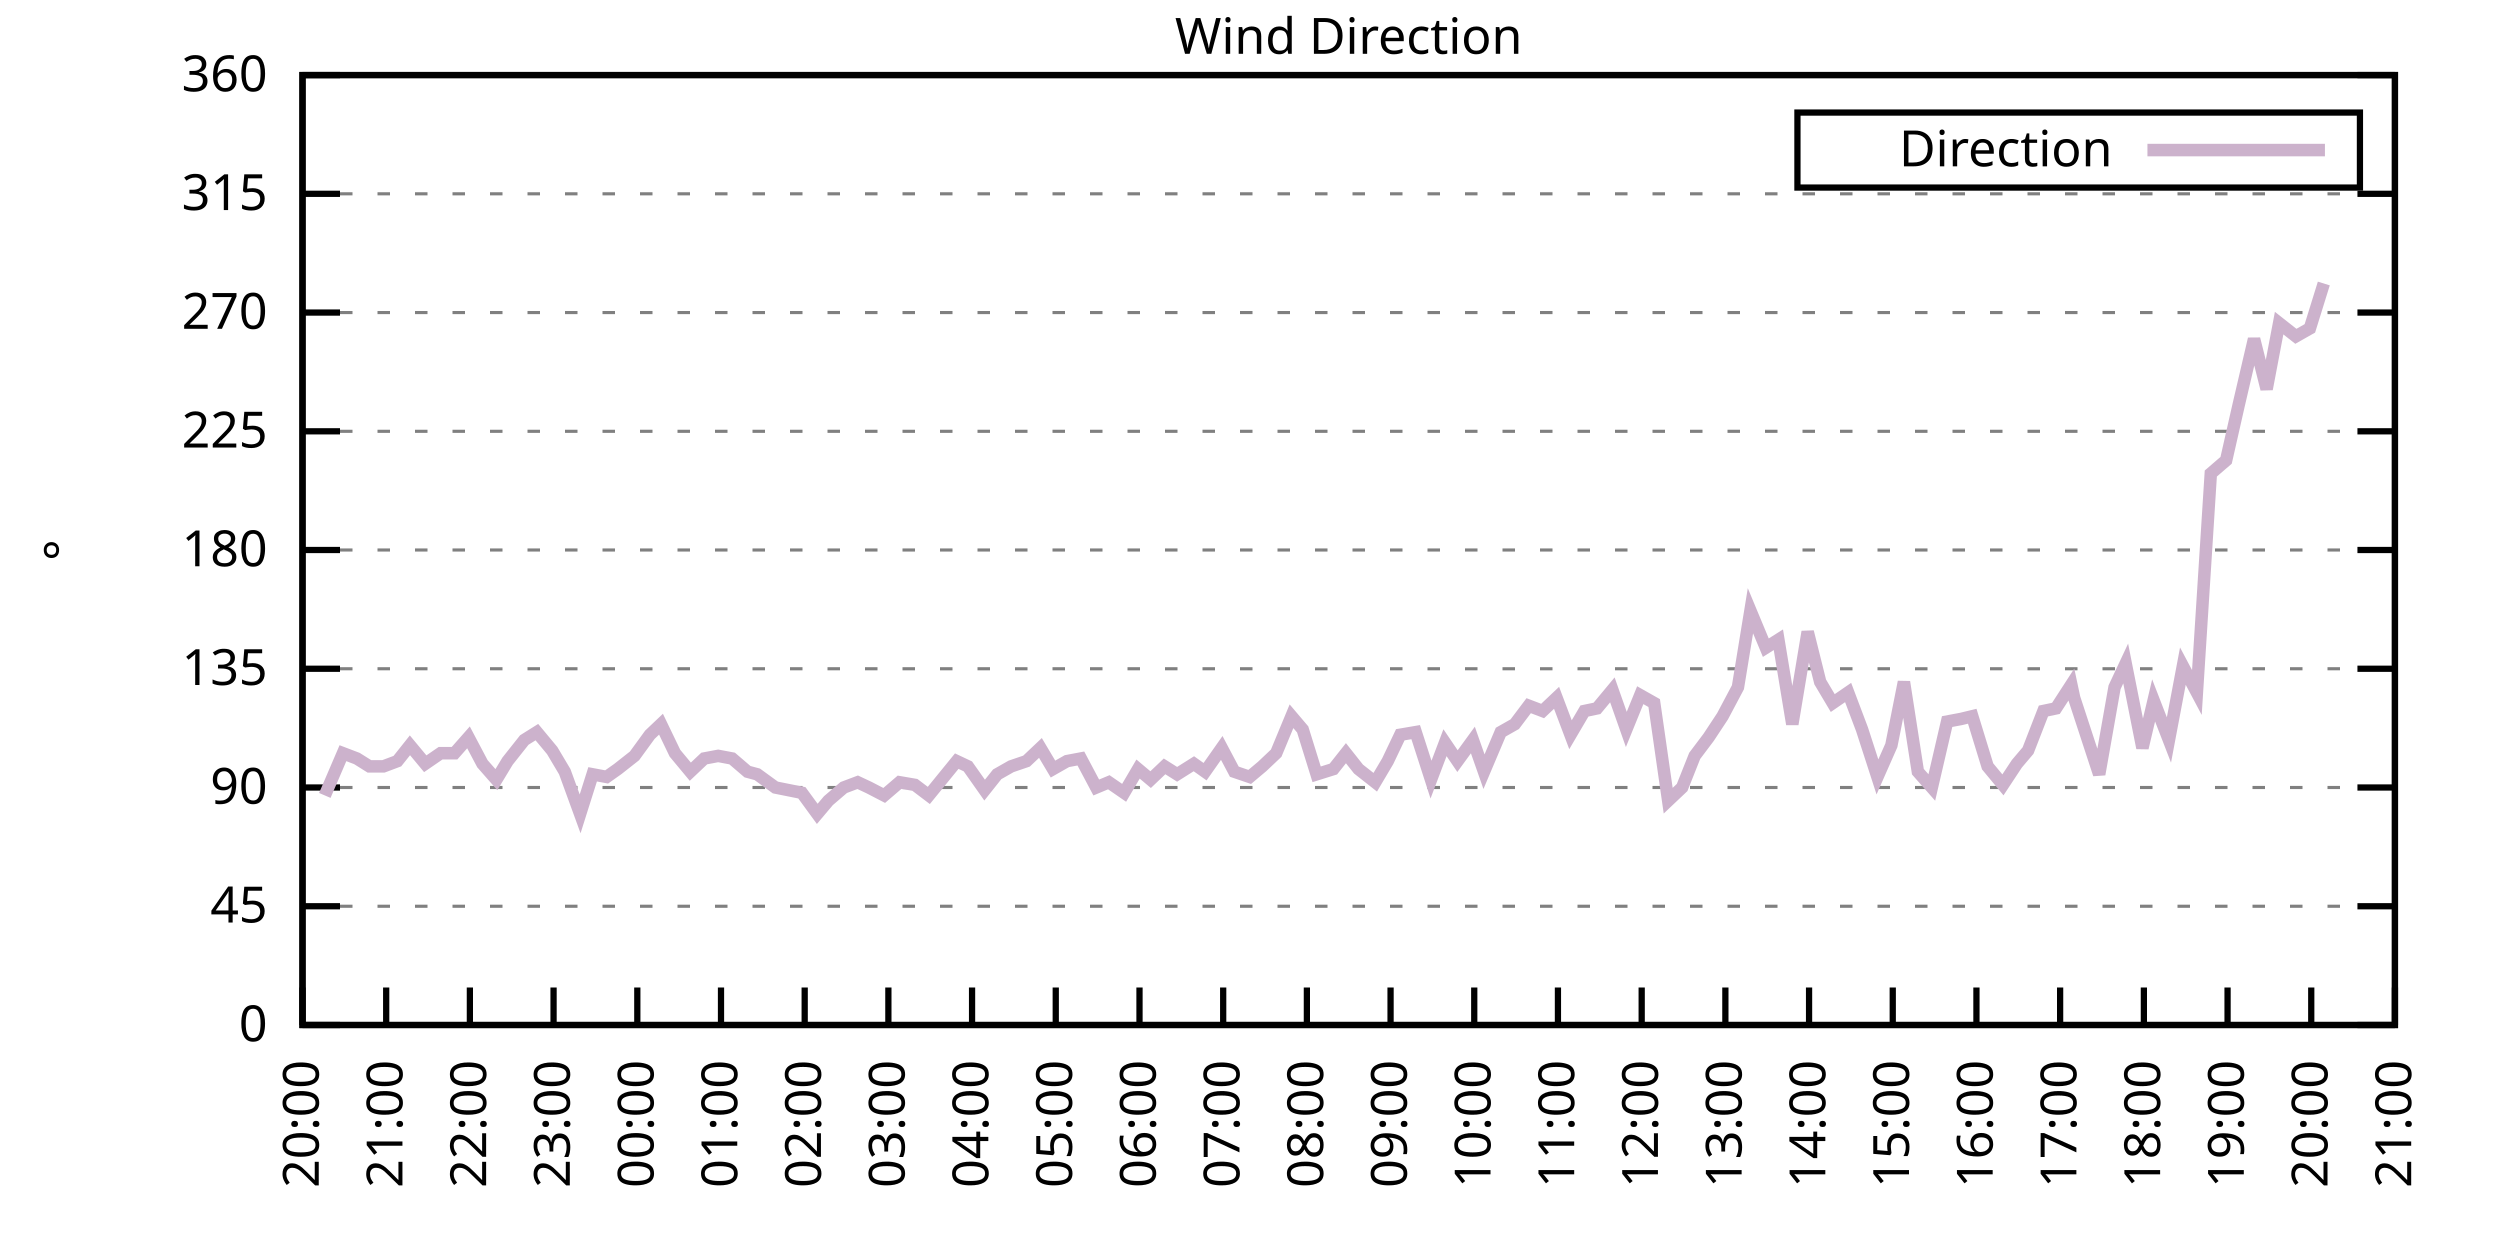
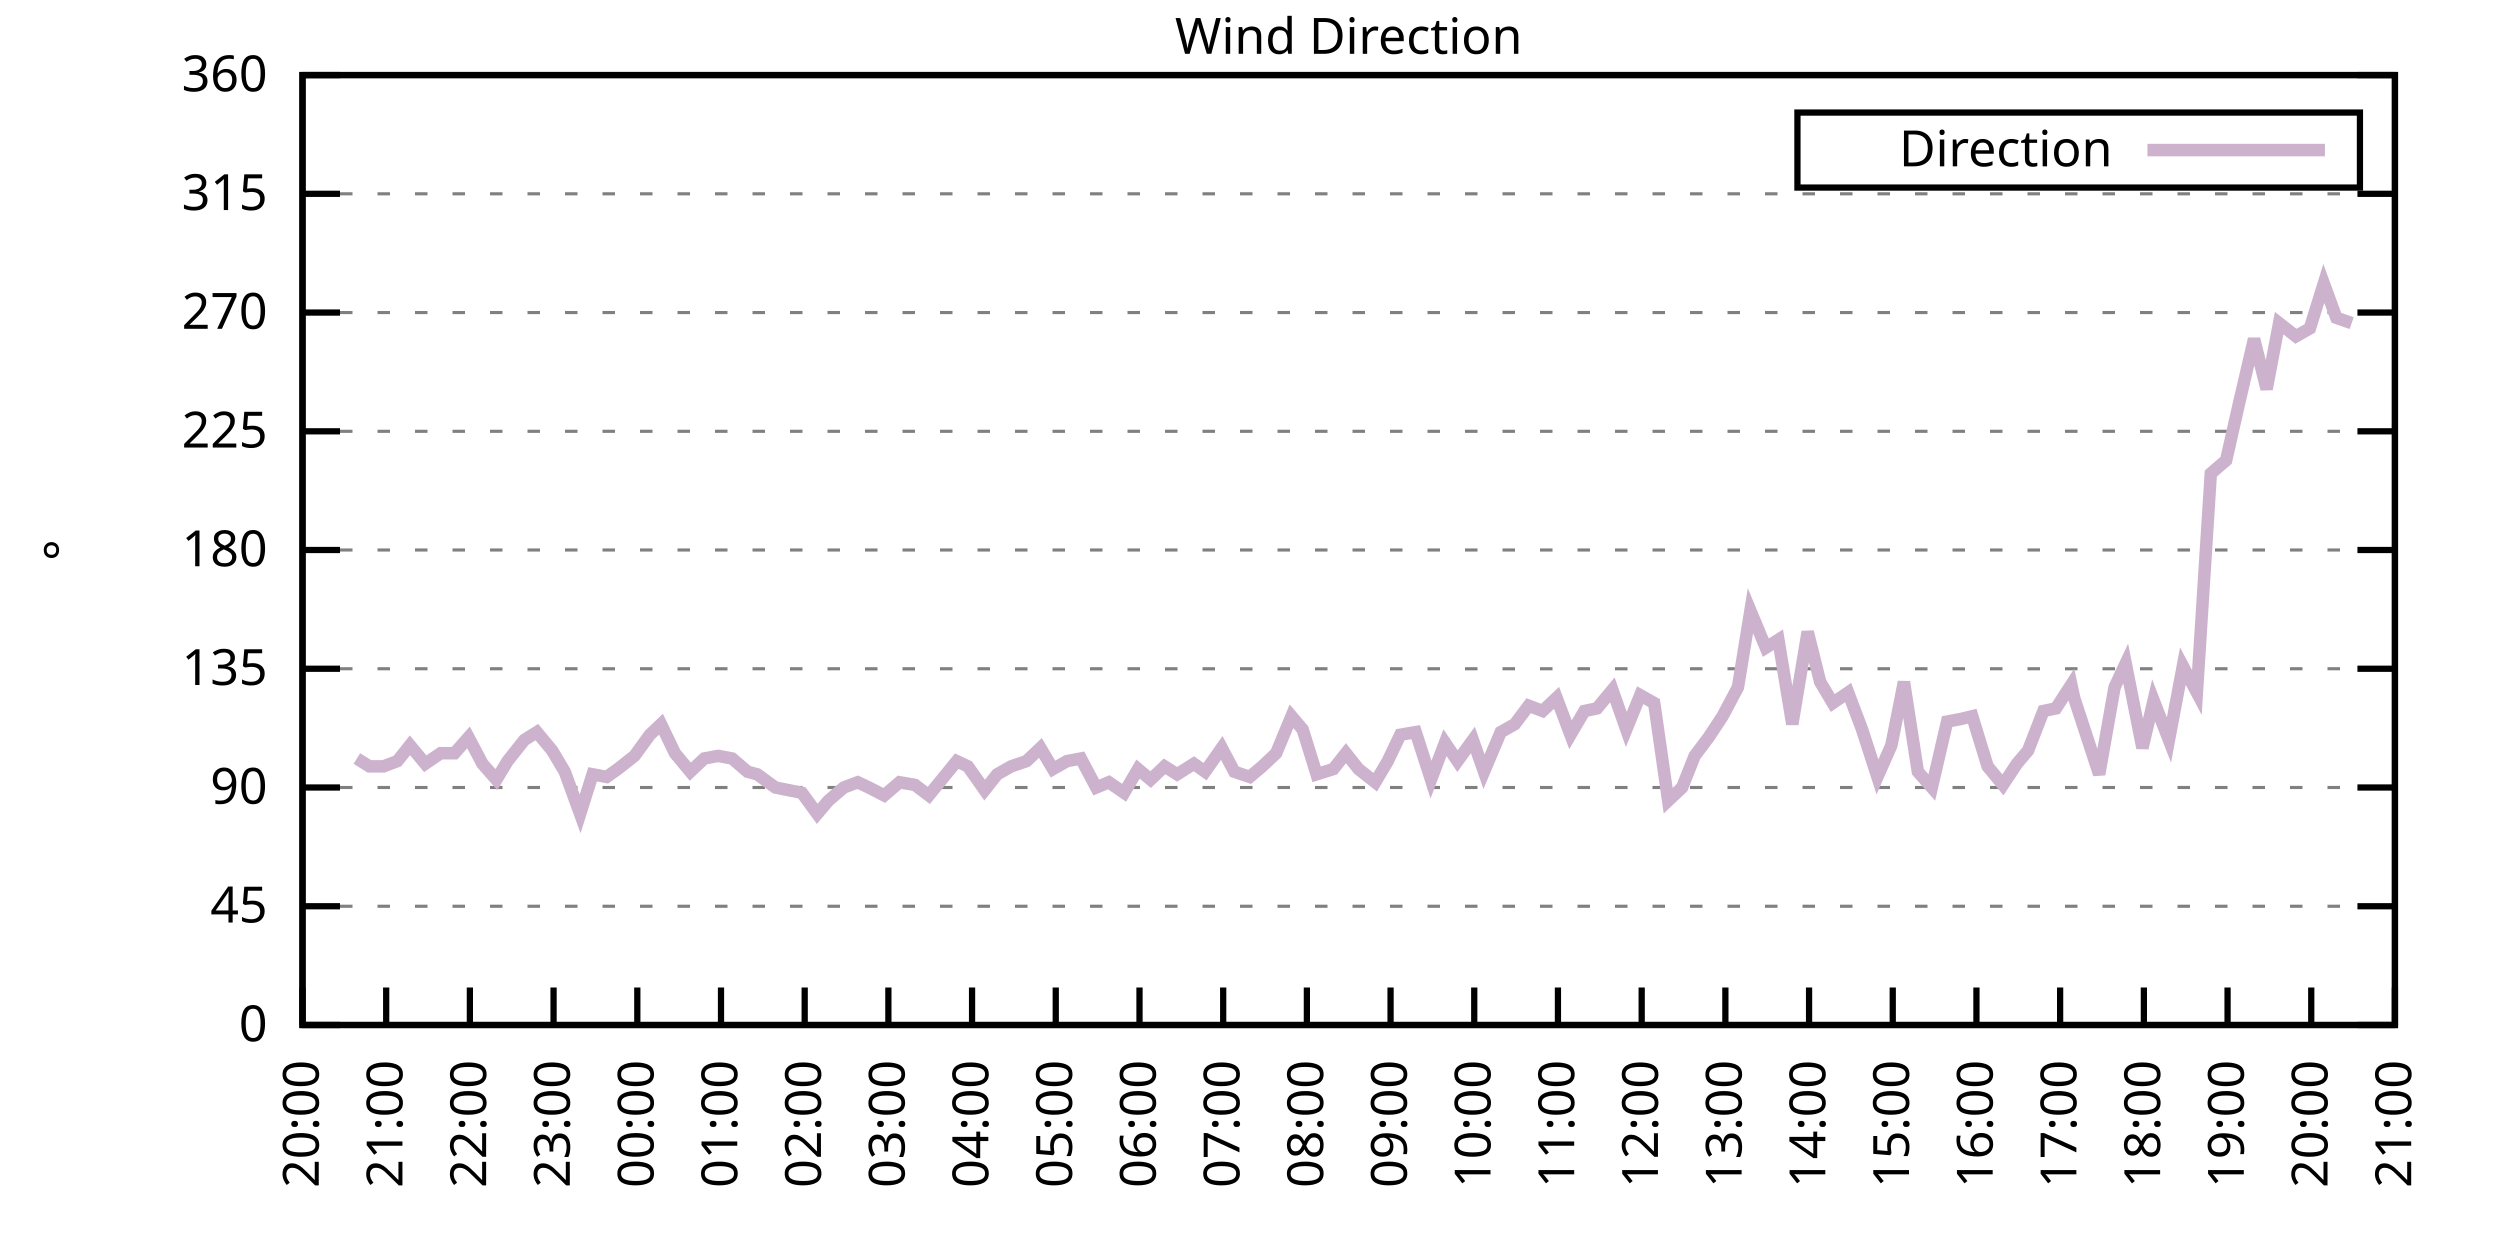
<svg xmlns="http://www.w3.org/2000/svg" xmlns:xlink="http://www.w3.org/1999/xlink" width="400" height="200" viewBox="0 0 400 200">
  <g id="gnuplot_canvas">
    <rect x="0" y="0" width="400" height="200" fill="none" />
    <defs>
      <circle id="gpDot" r="0.5" stroke-width="0.5" stroke="currentColor" />
      <path id="gpPt0" stroke-width="0.333" stroke="currentColor" d="M-1,0 h2 M0,-1 v2" />
      <path id="gpPt1" stroke-width="0.333" stroke="currentColor" d="M-1,-1 L1,1 M1,-1 L-1,1" />
      <path id="gpPt2" stroke-width="0.333" stroke="currentColor" d="M-1,0 L1,0 M0,-1 L0,1 M-1,-1 L1,1 M-1,1 L1,-1" />
      <rect id="gpPt3" stroke-width="0.333" stroke="currentColor" x="-1" y="-1" width="2" height="2" />
      <rect id="gpPt4" stroke-width="0.333" stroke="currentColor" fill="currentColor" x="-1" y="-1" width="2" height="2" />
      <circle id="gpPt5" stroke-width="0.333" stroke="currentColor" cx="0" cy="0" r="1" />
      <use xlink:href="#gpPt5" id="gpPt6" fill="currentColor" stroke="none" />
      <path id="gpPt7" stroke-width="0.333" stroke="currentColor" d="M0,-1.33 L-1.33,0.67 L1.33,0.67 z" />
      <use xlink:href="#gpPt7" id="gpPt8" fill="currentColor" stroke="none" />
      <use xlink:href="#gpPt7" id="gpPt9" stroke="currentColor" transform="rotate(180)" />
      <use xlink:href="#gpPt9" id="gpPt10" fill="currentColor" stroke="none" />
      <use xlink:href="#gpPt3" id="gpPt11" stroke="currentColor" transform="rotate(45)" />
      <use xlink:href="#gpPt11" id="gpPt12" fill="currentColor" stroke="none" />
      <path id="gpPt13" stroke-width="0.333" stroke="currentColor" d="M0,1.330 L1.265,0.411 L0.782,-1.067 L-0.782,-1.076 L-1.265,0.411 z" />
      <use xlink:href="#gpPt13" id="gpPt14" fill="currentColor" stroke="none" />
      <filter id="textbox" filterUnits="objectBoundingBox" x="0" y="0" height="1" width="1">
        <feFlood flood-color="white" flood-opacity="1" result="bgnd" />
        <feComposite in="SourceGraphic" in2="bgnd" operator="atop" />
      </filter>
      <filter id="greybox" filterUnits="objectBoundingBox" x="0" y="0" height="1" width="1">
        <feFlood flood-color="lightgrey" flood-opacity="1" result="grey" />
        <feComposite in="SourceGraphic" in2="grey" operator="atop" />
      </filter>
    </defs>
    <g fill="none" color="white" stroke="currentColor" stroke-width="1.00" stroke-linecap="butt" stroke-linejoin="miter">
</g>
    <g fill="none" color="black" stroke="currentColor" stroke-width="1.00" stroke-linecap="butt" stroke-linejoin="miter">
      <g stroke="none" shape-rendering="crispEdges">
        <polygon fill="rgb(255, 255, 255)" points="48.40,164.00 383.18,164.00 383.18,12.02 48.40,12.02 " />
      </g>
    </g>
    <g fill="none" color="black" stroke="currentColor" stroke-width="1.00" stroke-linecap="butt" stroke-linejoin="miter">
</g>
    <g fill="none" color="black" stroke="black" stroke-width="0.50" stroke-linecap="butt" stroke-linejoin="miter">
</g>
    <g fill="none" color="gray" stroke="currentColor" stroke-width="0.50" stroke-linecap="butt" stroke-linejoin="miter">
      <path stroke="gray" stroke-dasharray="2,4" class="gridline" d="M48.40,164.00 L383.19,164.00  " />
    </g>
    <g fill="none" color="gray" stroke="gray" stroke-width="1.00" stroke-linecap="butt" stroke-linejoin="miter">
</g>
    <g fill="none" color="black" stroke="currentColor" stroke-width="1.00" stroke-linecap="butt" stroke-linejoin="miter">
      <path stroke="black" d="M48.40,164.00 L54.40,164.00 M383.19,164.00 L377.19,164.00  " />
      <g transform="translate(42.80,166.60)" stroke="none" fill="black" font-family="Sans" font-size="8.00" text-anchor="end">
        <text>
          <tspan font-family="Sans"> 0</tspan>
        </text>
      </g>
    </g>
    <g fill="none" color="black" stroke="currentColor" stroke-width="1.00" stroke-linecap="butt" stroke-linejoin="miter">
</g>
    <g fill="none" color="black" stroke="black" stroke-width="0.50" stroke-linecap="butt" stroke-linejoin="miter">
</g>
    <g fill="none" color="gray" stroke="currentColor" stroke-width="0.50" stroke-linecap="butt" stroke-linejoin="miter">
      <path stroke="gray" stroke-dasharray="2,4" class="gridline" d="M48.40,145.00 L383.19,145.00  " />
    </g>
    <g fill="none" color="gray" stroke="gray" stroke-width="1.00" stroke-linecap="butt" stroke-linejoin="miter">
</g>
    <g fill="none" color="black" stroke="currentColor" stroke-width="1.00" stroke-linecap="butt" stroke-linejoin="miter">
      <path stroke="black" d="M48.40,145.00 L54.40,145.00 M383.19,145.00 L377.19,145.00  " />
      <g transform="translate(42.80,147.60)" stroke="none" fill="black" font-family="Sans" font-size="8.00" text-anchor="end">
        <text>
          <tspan font-family="Sans"> 45</tspan>
        </text>
      </g>
    </g>
    <g fill="none" color="black" stroke="currentColor" stroke-width="1.00" stroke-linecap="butt" stroke-linejoin="miter">
</g>
    <g fill="none" color="black" stroke="black" stroke-width="0.50" stroke-linecap="butt" stroke-linejoin="miter">
</g>
    <g fill="none" color="gray" stroke="currentColor" stroke-width="0.50" stroke-linecap="butt" stroke-linejoin="miter">
      <path stroke="gray" stroke-dasharray="2,4" class="gridline" d="M48.40,126.00 L383.19,126.00  " />
    </g>
    <g fill="none" color="gray" stroke="gray" stroke-width="1.00" stroke-linecap="butt" stroke-linejoin="miter">
</g>
    <g fill="none" color="black" stroke="currentColor" stroke-width="1.00" stroke-linecap="butt" stroke-linejoin="miter">
      <path stroke="black" d="M48.40,126.00 L54.40,126.00 M383.19,126.00 L377.19,126.00  " />
      <g transform="translate(42.80,128.60)" stroke="none" fill="black" font-family="Sans" font-size="8.00" text-anchor="end">
        <text>
          <tspan font-family="Sans"> 90</tspan>
        </text>
      </g>
    </g>
    <g fill="none" color="black" stroke="currentColor" stroke-width="1.00" stroke-linecap="butt" stroke-linejoin="miter">
</g>
    <g fill="none" color="black" stroke="black" stroke-width="0.50" stroke-linecap="butt" stroke-linejoin="miter">
</g>
    <g fill="none" color="gray" stroke="currentColor" stroke-width="0.50" stroke-linecap="butt" stroke-linejoin="miter">
      <path stroke="gray" stroke-dasharray="2,4" class="gridline" d="M48.40,107.00 L383.19,107.00  " />
    </g>
    <g fill="none" color="gray" stroke="gray" stroke-width="1.00" stroke-linecap="butt" stroke-linejoin="miter">
</g>
    <g fill="none" color="black" stroke="currentColor" stroke-width="1.00" stroke-linecap="butt" stroke-linejoin="miter">
      <path stroke="black" d="M48.40,107.00 L54.40,107.00 M383.19,107.00 L377.19,107.00  " />
      <g transform="translate(42.80,109.60)" stroke="none" fill="black" font-family="Sans" font-size="8.00" text-anchor="end">
        <text>
          <tspan font-family="Sans"> 135</tspan>
        </text>
      </g>
    </g>
    <g fill="none" color="black" stroke="currentColor" stroke-width="1.00" stroke-linecap="butt" stroke-linejoin="miter">
</g>
    <g fill="none" color="black" stroke="black" stroke-width="0.50" stroke-linecap="butt" stroke-linejoin="miter">
</g>
    <g fill="none" color="gray" stroke="currentColor" stroke-width="0.50" stroke-linecap="butt" stroke-linejoin="miter">
      <path stroke="gray" stroke-dasharray="2,4" class="gridline" d="M48.40,88.00 L383.19,88.00  " />
    </g>
    <g fill="none" color="gray" stroke="gray" stroke-width="1.00" stroke-linecap="butt" stroke-linejoin="miter">
</g>
    <g fill="none" color="black" stroke="currentColor" stroke-width="1.00" stroke-linecap="butt" stroke-linejoin="miter">
      <path stroke="black" d="M48.40,88.00 L54.40,88.00 M383.19,88.00 L377.19,88.00  " />
      <g transform="translate(42.80,90.60)" stroke="none" fill="black" font-family="Sans" font-size="8.00" text-anchor="end">
        <text>
          <tspan font-family="Sans"> 180</tspan>
        </text>
      </g>
    </g>
    <g fill="none" color="black" stroke="currentColor" stroke-width="1.00" stroke-linecap="butt" stroke-linejoin="miter">
</g>
    <g fill="none" color="black" stroke="black" stroke-width="0.50" stroke-linecap="butt" stroke-linejoin="miter">
</g>
    <g fill="none" color="gray" stroke="currentColor" stroke-width="0.50" stroke-linecap="butt" stroke-linejoin="miter">
      <path stroke="gray" stroke-dasharray="2,4" class="gridline" d="M48.40,69.01 L383.19,69.01  " />
    </g>
    <g fill="none" color="gray" stroke="gray" stroke-width="1.00" stroke-linecap="butt" stroke-linejoin="miter">
</g>
    <g fill="none" color="black" stroke="currentColor" stroke-width="1.00" stroke-linecap="butt" stroke-linejoin="miter">
      <path stroke="black" d="M48.40,69.01 L54.40,69.01 M383.19,69.01 L377.19,69.01  " />
      <g transform="translate(42.80,71.61)" stroke="none" fill="black" font-family="Sans" font-size="8.00" text-anchor="end">
        <text>
          <tspan font-family="Sans"> 225</tspan>
        </text>
      </g>
    </g>
    <g fill="none" color="black" stroke="currentColor" stroke-width="1.00" stroke-linecap="butt" stroke-linejoin="miter">
</g>
    <g fill="none" color="black" stroke="black" stroke-width="0.50" stroke-linecap="butt" stroke-linejoin="miter">
</g>
    <g fill="none" color="gray" stroke="currentColor" stroke-width="0.50" stroke-linecap="butt" stroke-linejoin="miter">
      <path stroke="gray" stroke-dasharray="2,4" class="gridline" d="M48.40,50.01 L383.19,50.01  " />
    </g>
    <g fill="none" color="gray" stroke="gray" stroke-width="1.00" stroke-linecap="butt" stroke-linejoin="miter">
</g>
    <g fill="none" color="black" stroke="currentColor" stroke-width="1.00" stroke-linecap="butt" stroke-linejoin="miter">
      <path stroke="black" d="M48.40,50.01 L54.40,50.01 M383.19,50.01 L377.19,50.01  " />
      <g transform="translate(42.80,52.61)" stroke="none" fill="black" font-family="Sans" font-size="8.00" text-anchor="end">
        <text>
          <tspan font-family="Sans"> 270</tspan>
        </text>
      </g>
    </g>
    <g fill="none" color="black" stroke="currentColor" stroke-width="1.00" stroke-linecap="butt" stroke-linejoin="miter">
</g>
    <g fill="none" color="black" stroke="black" stroke-width="0.50" stroke-linecap="butt" stroke-linejoin="miter">
</g>
    <g fill="none" color="gray" stroke="currentColor" stroke-width="0.50" stroke-linecap="butt" stroke-linejoin="miter">
      <path stroke="gray" stroke-dasharray="2,4" class="gridline" d="M48.40,31.01 L383.19,31.01  " />
    </g>
    <g fill="none" color="gray" stroke="gray" stroke-width="1.00" stroke-linecap="butt" stroke-linejoin="miter">
</g>
    <g fill="none" color="black" stroke="currentColor" stroke-width="1.00" stroke-linecap="butt" stroke-linejoin="miter">
      <path stroke="black" d="M48.40,31.01 L54.40,31.01 M383.19,31.01 L377.19,31.01  " />
      <g transform="translate(42.80,33.61)" stroke="none" fill="black" font-family="Sans" font-size="8.00" text-anchor="end">
        <text>
          <tspan font-family="Sans"> 315</tspan>
        </text>
      </g>
    </g>
    <g fill="none" color="black" stroke="currentColor" stroke-width="1.00" stroke-linecap="butt" stroke-linejoin="miter">
</g>
    <g fill="none" color="black" stroke="black" stroke-width="0.50" stroke-linecap="butt" stroke-linejoin="miter">
</g>
    <g fill="none" color="gray" stroke="currentColor" stroke-width="0.50" stroke-linecap="butt" stroke-linejoin="miter">
      <path stroke="gray" stroke-dasharray="2,4" class="gridline" d="M48.40,12.01 L383.19,12.01  " />
    </g>
    <g fill="none" color="gray" stroke="gray" stroke-width="1.00" stroke-linecap="butt" stroke-linejoin="miter">
</g>
    <g fill="none" color="black" stroke="currentColor" stroke-width="1.00" stroke-linecap="butt" stroke-linejoin="miter">
      <path stroke="black" d="M48.40,12.01 L54.40,12.01 M383.19,12.01 L377.19,12.01  " />
      <g transform="translate(42.80,14.61)" stroke="none" fill="black" font-family="Sans" font-size="8.00" text-anchor="end">
        <text>
          <tspan font-family="Sans"> 360</tspan>
        </text>
      </g>
    </g>
    <g fill="none" color="black" stroke="currentColor" stroke-width="1.00" stroke-linecap="butt" stroke-linejoin="miter">
      <path stroke="black" d="M48.40,164.00 L48.40,158.00  " />
      <g transform="translate(51.00,169.60) rotate(270.00)" stroke="none" fill="black" font-family="Sans" font-size="8.00" text-anchor="end">
        <text>
          <tspan font-family="Sans">20:00</tspan>
        </text>
      </g>
    </g>
    <g fill="none" color="black" stroke="currentColor" stroke-width="1.00" stroke-linecap="butt" stroke-linejoin="miter">
      <path stroke="black" d="M61.79,164.00 L61.79,158.00  " />
      <g transform="translate(64.39,169.60) rotate(270.00)" stroke="none" fill="black" font-family="Sans" font-size="8.00" text-anchor="end">
        <text>
          <tspan font-family="Sans">21:00</tspan>
        </text>
      </g>
    </g>
    <g fill="none" color="black" stroke="currentColor" stroke-width="1.00" stroke-linecap="butt" stroke-linejoin="miter">
      <path stroke="black" d="M75.18,164.00 L75.18,158.00  " />
      <g transform="translate(77.78,169.60) rotate(270.00)" stroke="none" fill="black" font-family="Sans" font-size="8.00" text-anchor="end">
        <text>
          <tspan font-family="Sans">22:00</tspan>
        </text>
      </g>
    </g>
    <g fill="none" color="black" stroke="currentColor" stroke-width="1.00" stroke-linecap="butt" stroke-linejoin="miter">
      <path stroke="black" d="M88.57,164.00 L88.57,158.00  " />
      <g transform="translate(91.17,169.60) rotate(270.00)" stroke="none" fill="black" font-family="Sans" font-size="8.00" text-anchor="end">
        <text>
          <tspan font-family="Sans">23:00</tspan>
        </text>
      </g>
    </g>
    <g fill="none" color="black" stroke="currentColor" stroke-width="1.00" stroke-linecap="butt" stroke-linejoin="miter">
      <path stroke="black" d="M101.97,164.00 L101.97,158.00  " />
      <g transform="translate(104.57,169.60) rotate(270.00)" stroke="none" fill="black" font-family="Sans" font-size="8.00" text-anchor="end">
        <text>
          <tspan font-family="Sans">00:00</tspan>
        </text>
      </g>
    </g>
    <g fill="none" color="black" stroke="currentColor" stroke-width="1.00" stroke-linecap="butt" stroke-linejoin="miter">
      <path stroke="black" d="M115.36,164.00 L115.36,158.00  " />
      <g transform="translate(117.96,169.60) rotate(270.00)" stroke="none" fill="black" font-family="Sans" font-size="8.00" text-anchor="end">
        <text>
          <tspan font-family="Sans">01:00</tspan>
        </text>
      </g>
    </g>
    <g fill="none" color="black" stroke="currentColor" stroke-width="1.00" stroke-linecap="butt" stroke-linejoin="miter">
      <path stroke="black" d="M128.75,164.00 L128.75,158.00  " />
      <g transform="translate(131.35,169.60) rotate(270.00)" stroke="none" fill="black" font-family="Sans" font-size="8.00" text-anchor="end">
        <text>
          <tspan font-family="Sans">02:00</tspan>
        </text>
      </g>
    </g>
    <g fill="none" color="black" stroke="currentColor" stroke-width="1.00" stroke-linecap="butt" stroke-linejoin="miter">
      <path stroke="black" d="M142.14,164.00 L142.14,158.00  " />
      <g transform="translate(144.74,169.60) rotate(270.00)" stroke="none" fill="black" font-family="Sans" font-size="8.00" text-anchor="end">
        <text>
          <tspan font-family="Sans">03:00</tspan>
        </text>
      </g>
    </g>
    <g fill="none" color="black" stroke="currentColor" stroke-width="1.00" stroke-linecap="butt" stroke-linejoin="miter">
      <path stroke="black" d="M155.53,164.00 L155.53,158.00  " />
      <g transform="translate(158.13,169.60) rotate(270.00)" stroke="none" fill="black" font-family="Sans" font-size="8.00" text-anchor="end">
        <text>
          <tspan font-family="Sans">04:00</tspan>
        </text>
      </g>
    </g>
    <g fill="none" color="black" stroke="currentColor" stroke-width="1.00" stroke-linecap="butt" stroke-linejoin="miter">
      <path stroke="black" d="M168.92,164.00 L168.92,158.00  " />
      <g transform="translate(171.52,169.60) rotate(270.00)" stroke="none" fill="black" font-family="Sans" font-size="8.00" text-anchor="end">
        <text>
          <tspan font-family="Sans">05:00</tspan>
        </text>
      </g>
    </g>
    <g fill="none" color="black" stroke="currentColor" stroke-width="1.00" stroke-linecap="butt" stroke-linejoin="miter">
      <path stroke="black" d="M182.32,164.00 L182.32,158.00  " />
      <g transform="translate(184.92,169.60) rotate(270.00)" stroke="none" fill="black" font-family="Sans" font-size="8.00" text-anchor="end">
        <text>
          <tspan font-family="Sans">06:00</tspan>
        </text>
      </g>
    </g>
    <g fill="none" color="black" stroke="currentColor" stroke-width="1.00" stroke-linecap="butt" stroke-linejoin="miter">
      <path stroke="black" d="M195.71,164.00 L195.71,158.00  " />
      <g transform="translate(198.31,169.60) rotate(270.00)" stroke="none" fill="black" font-family="Sans" font-size="8.00" text-anchor="end">
        <text>
          <tspan font-family="Sans">07:00</tspan>
        </text>
      </g>
    </g>
    <g fill="none" color="black" stroke="currentColor" stroke-width="1.00" stroke-linecap="butt" stroke-linejoin="miter">
      <path stroke="black" d="M209.10,164.00 L209.10,158.00  " />
      <g transform="translate(211.70,169.60) rotate(270.00)" stroke="none" fill="black" font-family="Sans" font-size="8.00" text-anchor="end">
        <text>
          <tspan font-family="Sans">08:00</tspan>
        </text>
      </g>
    </g>
    <g fill="none" color="black" stroke="currentColor" stroke-width="1.00" stroke-linecap="butt" stroke-linejoin="miter">
      <path stroke="black" d="M222.49,164.00 L222.49,158.00  " />
      <g transform="translate(225.09,169.60) rotate(270.00)" stroke="none" fill="black" font-family="Sans" font-size="8.00" text-anchor="end">
        <text>
          <tspan font-family="Sans">09:00</tspan>
        </text>
      </g>
    </g>
    <g fill="none" color="black" stroke="currentColor" stroke-width="1.00" stroke-linecap="butt" stroke-linejoin="miter">
      <path stroke="black" d="M235.88,164.00 L235.88,158.00  " />
      <g transform="translate(238.48,169.60) rotate(270.00)" stroke="none" fill="black" font-family="Sans" font-size="8.00" text-anchor="end">
        <text>
          <tspan font-family="Sans">10:00</tspan>
        </text>
      </g>
    </g>
    <g fill="none" color="black" stroke="currentColor" stroke-width="1.00" stroke-linecap="butt" stroke-linejoin="miter">
      <path stroke="black" d="M249.27,164.00 L249.27,158.00  " />
      <g transform="translate(251.87,169.60) rotate(270.00)" stroke="none" fill="black" font-family="Sans" font-size="8.00" text-anchor="end">
        <text>
          <tspan font-family="Sans">11:00</tspan>
        </text>
      </g>
    </g>
    <g fill="none" color="black" stroke="currentColor" stroke-width="1.00" stroke-linecap="butt" stroke-linejoin="miter">
      <path stroke="black" d="M262.67,164.00 L262.67,158.00  " />
      <g transform="translate(265.27,169.60) rotate(270.00)" stroke="none" fill="black" font-family="Sans" font-size="8.00" text-anchor="end">
        <text>
          <tspan font-family="Sans">12:00</tspan>
        </text>
      </g>
    </g>
    <g fill="none" color="black" stroke="currentColor" stroke-width="1.00" stroke-linecap="butt" stroke-linejoin="miter">
      <path stroke="black" d="M276.06,164.00 L276.06,158.00  " />
      <g transform="translate(278.66,169.60) rotate(270.00)" stroke="none" fill="black" font-family="Sans" font-size="8.00" text-anchor="end">
        <text>
          <tspan font-family="Sans">13:00</tspan>
        </text>
      </g>
    </g>
    <g fill="none" color="black" stroke="currentColor" stroke-width="1.00" stroke-linecap="butt" stroke-linejoin="miter">
      <path stroke="black" d="M289.45,164.00 L289.45,158.00  " />
      <g transform="translate(292.05,169.60) rotate(270.00)" stroke="none" fill="black" font-family="Sans" font-size="8.00" text-anchor="end">
        <text>
          <tspan font-family="Sans">14:00</tspan>
        </text>
      </g>
    </g>
    <g fill="none" color="black" stroke="currentColor" stroke-width="1.00" stroke-linecap="butt" stroke-linejoin="miter">
      <path stroke="black" d="M302.84,164.00 L302.84,158.00  " />
      <g transform="translate(305.44,169.60) rotate(270.00)" stroke="none" fill="black" font-family="Sans" font-size="8.00" text-anchor="end">
        <text>
          <tspan font-family="Sans">15:00</tspan>
        </text>
      </g>
    </g>
    <g fill="none" color="black" stroke="currentColor" stroke-width="1.00" stroke-linecap="butt" stroke-linejoin="miter">
      <path stroke="black" d="M316.23,164.00 L316.23,158.00  " />
      <g transform="translate(318.83,169.60) rotate(270.00)" stroke="none" fill="black" font-family="Sans" font-size="8.00" text-anchor="end">
        <text>
          <tspan font-family="Sans">16:00</tspan>
        </text>
      </g>
    </g>
    <g fill="none" color="black" stroke="currentColor" stroke-width="1.00" stroke-linecap="butt" stroke-linejoin="miter">
      <path stroke="black" d="M329.62,164.00 L329.62,158.00  " />
      <g transform="translate(332.22,169.60) rotate(270.00)" stroke="none" fill="black" font-family="Sans" font-size="8.00" text-anchor="end">
        <text>
          <tspan font-family="Sans">17:00</tspan>
        </text>
      </g>
    </g>
    <g fill="none" color="black" stroke="currentColor" stroke-width="1.00" stroke-linecap="butt" stroke-linejoin="miter">
      <path stroke="black" d="M343.02,164.00 L343.02,158.00  " />
      <g transform="translate(345.62,169.60) rotate(270.00)" stroke="none" fill="black" font-family="Sans" font-size="8.00" text-anchor="end">
        <text>
          <tspan font-family="Sans">18:00</tspan>
        </text>
      </g>
    </g>
    <g fill="none" color="black" stroke="currentColor" stroke-width="1.00" stroke-linecap="butt" stroke-linejoin="miter">
      <path stroke="black" d="M356.41,164.00 L356.41,158.00  " />
      <g transform="translate(359.01,169.60) rotate(270.00)" stroke="none" fill="black" font-family="Sans" font-size="8.00" text-anchor="end">
        <text>
          <tspan font-family="Sans">19:00</tspan>
        </text>
      </g>
    </g>
    <g fill="none" color="black" stroke="currentColor" stroke-width="1.00" stroke-linecap="butt" stroke-linejoin="miter">
      <path stroke="black" d="M369.80,164.00 L369.80,158.00  " />
      <g transform="translate(372.40,169.60) rotate(270.00)" stroke="none" fill="black" font-family="Sans" font-size="8.00" text-anchor="end">
        <text>
          <tspan font-family="Sans">20:00</tspan>
        </text>
      </g>
    </g>
    <g fill="none" color="black" stroke="currentColor" stroke-width="1.00" stroke-linecap="butt" stroke-linejoin="miter">
      <path stroke="black" d="M383.19,164.00 L383.19,158.00  " />
      <g transform="translate(385.79,169.60) rotate(270.00)" stroke="none" fill="black" font-family="Sans" font-size="8.00" text-anchor="end">
        <text>
          <tspan font-family="Sans">21:00</tspan>
        </text>
      </g>
    </g>
    <g fill="none" color="black" stroke="currentColor" stroke-width="1.00" stroke-linecap="butt" stroke-linejoin="miter">
</g>
    <g fill="none" color="black" stroke="currentColor" stroke-width="1.00" stroke-linecap="butt" stroke-linejoin="miter">
      <path stroke="black" d="M48.40,12.01 L48.40,164.00 L383.19,164.00 L383.19,12.01 L48.40,12.01 Z  " />
    </g>
    <g fill="none" color="black" stroke="currentColor" stroke-width="1.00" stroke-linecap="butt" stroke-linejoin="miter">
</g>
    <g fill="none" color="black" stroke="currentColor" stroke-width="1.00" stroke-linecap="butt" stroke-linejoin="miter">
      <path stroke="black" d="M287.59,30.01 L287.59,18.01 L377.59,18.01 L377.59,30.01 L287.59,30.01 Z  " />
    </g>
    <g id="Wind_direction_plot_1">
      <g fill="none" color="white" stroke="black" stroke-width="2.00" stroke-linecap="butt" stroke-linejoin="miter">
</g>
      <g fill="none" color="black" stroke="currentColor" stroke-width="2.00" stroke-linecap="butt" stroke-linejoin="miter">
        <g transform="translate(337.99,26.61)" stroke="none" fill="black" font-family="Sans" font-size="8.00" text-anchor="end">
          <text>
            <tspan font-family="Sans">Direction</tspan>
          </text>
        </g>
      </g>
      <g fill="none" color="black" stroke="currentColor" stroke-width="2.00" stroke-linecap="butt" stroke-linejoin="miter">
-         <path stroke="rgb(204, 178, 204)" d="M343.59,24.01 L371.99,24.01 M51.97,127.27 L54.87,120.51 L57.10,121.36 L59.11,122.62 L61.35,122.62 L63.58,121.78   L65.59,119.25 L68.04,122.20 L70.50,120.51 L72.73,120.51 L74.96,117.98 L77.19,122.20 L79.42,124.74 L81.21,121.78   L83.89,118.40 L85.90,117.14 L88.35,120.09 L90.36,123.47 L92.82,130.22 L94.82,123.89 L97.06,124.31 L98.84,123.05   L101.52,120.94 L103.98,117.56 L105.76,115.87 L107.99,120.51 L110.45,123.47 L112.68,121.36 L114.91,120.94 L117.14,121.36   L119.60,123.47 L121.16,123.89 L124.06,126.00 L128.30,126.85 L130.76,130.22 L132.54,128.11 L135.00,126.00 L137.23,125.16   L139.02,126.00 L141.47,127.27 L143.93,125.16 L146.38,125.58 L148.61,127.27 L153.08,121.78 L154.86,122.62 L157.54,126.42   L159.55,123.89 L161.78,122.62 L164.24,121.78 L166.47,119.67 L168.48,123.05 L170.71,121.78 L172.94,121.36 L175.40,126.00   L177.41,125.16 L179.86,126.85 L182.09,123.05 L184.10,124.74 L186.33,122.62 L188.34,123.89 L191.02,122.20 L192.81,123.47   L195.48,119.67 L197.49,123.47 L199.95,124.31 L201.96,122.62 L204.19,120.51 L206.64,114.60 L208.43,116.71 L210.66,123.89   L213.34,123.05 L215.35,120.51 L217.36,123.05 L220.04,125.16 L222.04,121.78 L224.05,117.56 L226.51,117.14 L228.96,124.74   L231.20,118.83 L233.20,121.78 L235.66,118.40 L237.44,123.47 L240.12,117.14 L242.36,115.87 L244.59,112.91 L246.82,113.76   L249.05,111.65 L251.28,117.56 L253.51,113.76 L255.52,113.34 L257.98,110.38 L260.21,116.71 L262.44,111.23 L264.67,112.49   L266.91,128.11 L269.14,126.00 L271.15,120.94 L273.38,117.98 L275.61,114.60 L278.07,109.96 L280.07,97.72 L282.53,103.63   L284.54,102.36 L286.77,115.87 L289.23,101.09 L291.23,109.11 L293.24,112.49 L295.70,110.80 L297.93,116.71 L300.39,124.31   L302.62,119.25 L304.63,109.11 L306.86,123.47 L309.09,126.00 L311.54,115.45 L313.78,115.03 L315.56,114.60 L318.02,122.62   L320.47,125.58 L322.70,122.20 L324.49,120.09 L326.95,113.76 L328.95,113.34 L331.41,109.54 L331.86,111.65 L335.87,123.89   L338.33,109.96 L340.11,106.16 L342.79,119.67 L344.58,112.07 L347.03,118.40 L349.26,106.58 L351.50,110.80 L353.73,75.76   L356.18,73.65 L358.19,64.78 L360.65,54.23 L362.66,62.25 L364.66,51.70 L367.34,53.81 L369.58,52.54 L371.81,45.36    " />
+         <path stroke="rgb(204, 178, 204)" d="M343.59,24.01 L371.99,24.01 M57.10,121.36 L59.11,122.62 L61.35,122.62 L63.58,121.78 L65.59,119.25 L68.04,122.20   L70.50,120.51 L72.73,120.51 L74.96,117.98 L77.19,122.20 L79.42,124.74 L81.21,121.78 L83.89,118.40 L85.90,117.14   L88.35,120.09 L90.36,123.47 L92.82,130.22 L94.82,123.89 L97.06,124.31 L98.84,123.05 L101.52,120.94 L103.98,117.56   L105.76,115.87 L107.99,120.51 L110.45,123.47 L112.68,121.36 L114.91,120.94 L117.14,121.36 L119.60,123.47 L121.16,123.89   L124.06,126.00 L128.30,126.85 L130.76,130.22 L132.54,128.11 L135.00,126.00 L137.23,125.16 L139.02,126.00 L141.47,127.27   L143.93,125.16 L146.38,125.58 L148.61,127.27 L153.08,121.78 L154.86,122.62 L157.54,126.42 L159.55,123.89 L161.78,122.62   L164.24,121.78 L166.47,119.67 L168.48,123.05 L170.71,121.78 L172.94,121.36 L175.40,126.00 L177.41,125.16 L179.86,126.85   L182.09,123.05 L184.10,124.74 L186.33,122.62 L188.34,123.89 L191.02,122.20 L192.81,123.47 L195.48,119.67 L197.49,123.47   L199.95,124.31 L201.96,122.62 L204.19,120.51 L206.64,114.60 L208.43,116.71 L210.66,123.89 L213.34,123.05 L215.35,120.51   L217.36,123.05 L220.04,125.16 L222.04,121.78 L224.05,117.56 L226.51,117.14 L228.96,124.74 L231.20,118.83 L233.20,121.78   L235.66,118.40 L237.44,123.47 L240.12,117.14 L242.36,115.87 L244.59,112.91 L246.82,113.76 L249.05,111.65 L251.28,117.56   L253.51,113.76 L255.52,113.34 L257.98,110.38 L260.21,116.71 L262.44,111.23 L264.67,112.49 L266.91,128.11 L269.14,126.00   L271.15,120.94 L273.38,117.98 L275.61,114.60 L278.07,109.96 L280.07,97.72 L282.53,103.63 L284.54,102.36 L286.77,115.87   L289.23,101.09 L291.23,109.11 L293.24,112.49 L295.70,110.80 L297.93,116.71 L300.39,124.31 L302.62,119.25 L304.63,109.11   L306.86,123.47 L309.09,126.00 L311.54,115.45 L313.78,115.03 L315.56,114.60 L318.02,122.62 L320.47,125.58 L322.70,122.20   L324.49,120.09 L326.95,113.76 L328.95,113.34 L331.41,109.54 L331.86,111.65 L335.87,123.89 L338.33,109.96 L340.11,106.16   L342.79,119.67 L344.58,112.07 L347.03,118.40 L349.26,106.58 L351.50,110.80 L353.73,75.76 L356.18,73.65 L358.19,64.78   L360.65,54.23 L362.66,62.25 L364.66,51.70 L367.34,53.81 L369.58,52.54 L371.81,45.36 L373.82,50.85 L376.27,51.70    " />
      </g>
    </g>
    <g fill="none" color="black" stroke="currentColor" stroke-width="2.00" stroke-linecap="butt" stroke-linejoin="miter">
</g>
    <g fill="none" color="black" stroke="black" stroke-width="1.00" stroke-linecap="butt" stroke-linejoin="miter">
</g>
    <g fill="none" color="black" stroke="currentColor" stroke-width="1.00" stroke-linecap="butt" stroke-linejoin="miter">
      <path stroke="black" d="M48.40,12.01 L48.40,164.00 L383.19,164.00 L383.19,12.01 L48.40,12.01 Z  " />
      <g transform="translate(12.80,88.01) rotate(270.00)" stroke="none" fill="black" font-family="Sans" font-size="8.00" text-anchor="middle">
        <text>
          <tspan font-family="Sans">°</tspan>
        </text>
      </g>
    </g>
    <g fill="none" color="black" stroke="currentColor" stroke-width="1.00" stroke-linecap="butt" stroke-linejoin="miter">
</g>
    <g fill="none" color="black" stroke="currentColor" stroke-width="1.00" stroke-linecap="butt" stroke-linejoin="miter">
      <g transform="translate(215.79,8.61)" stroke="none" fill="black" font-family="Sans" font-size="8.00" text-anchor="middle">
        <text>
          <tspan font-family="Sans">Wind Direction</tspan>
        </text>
      </g>
    </g>
    <g fill="none" color="black" stroke="currentColor" stroke-width="1.00" stroke-linecap="butt" stroke-linejoin="miter">
</g>
  </g>
</svg>
